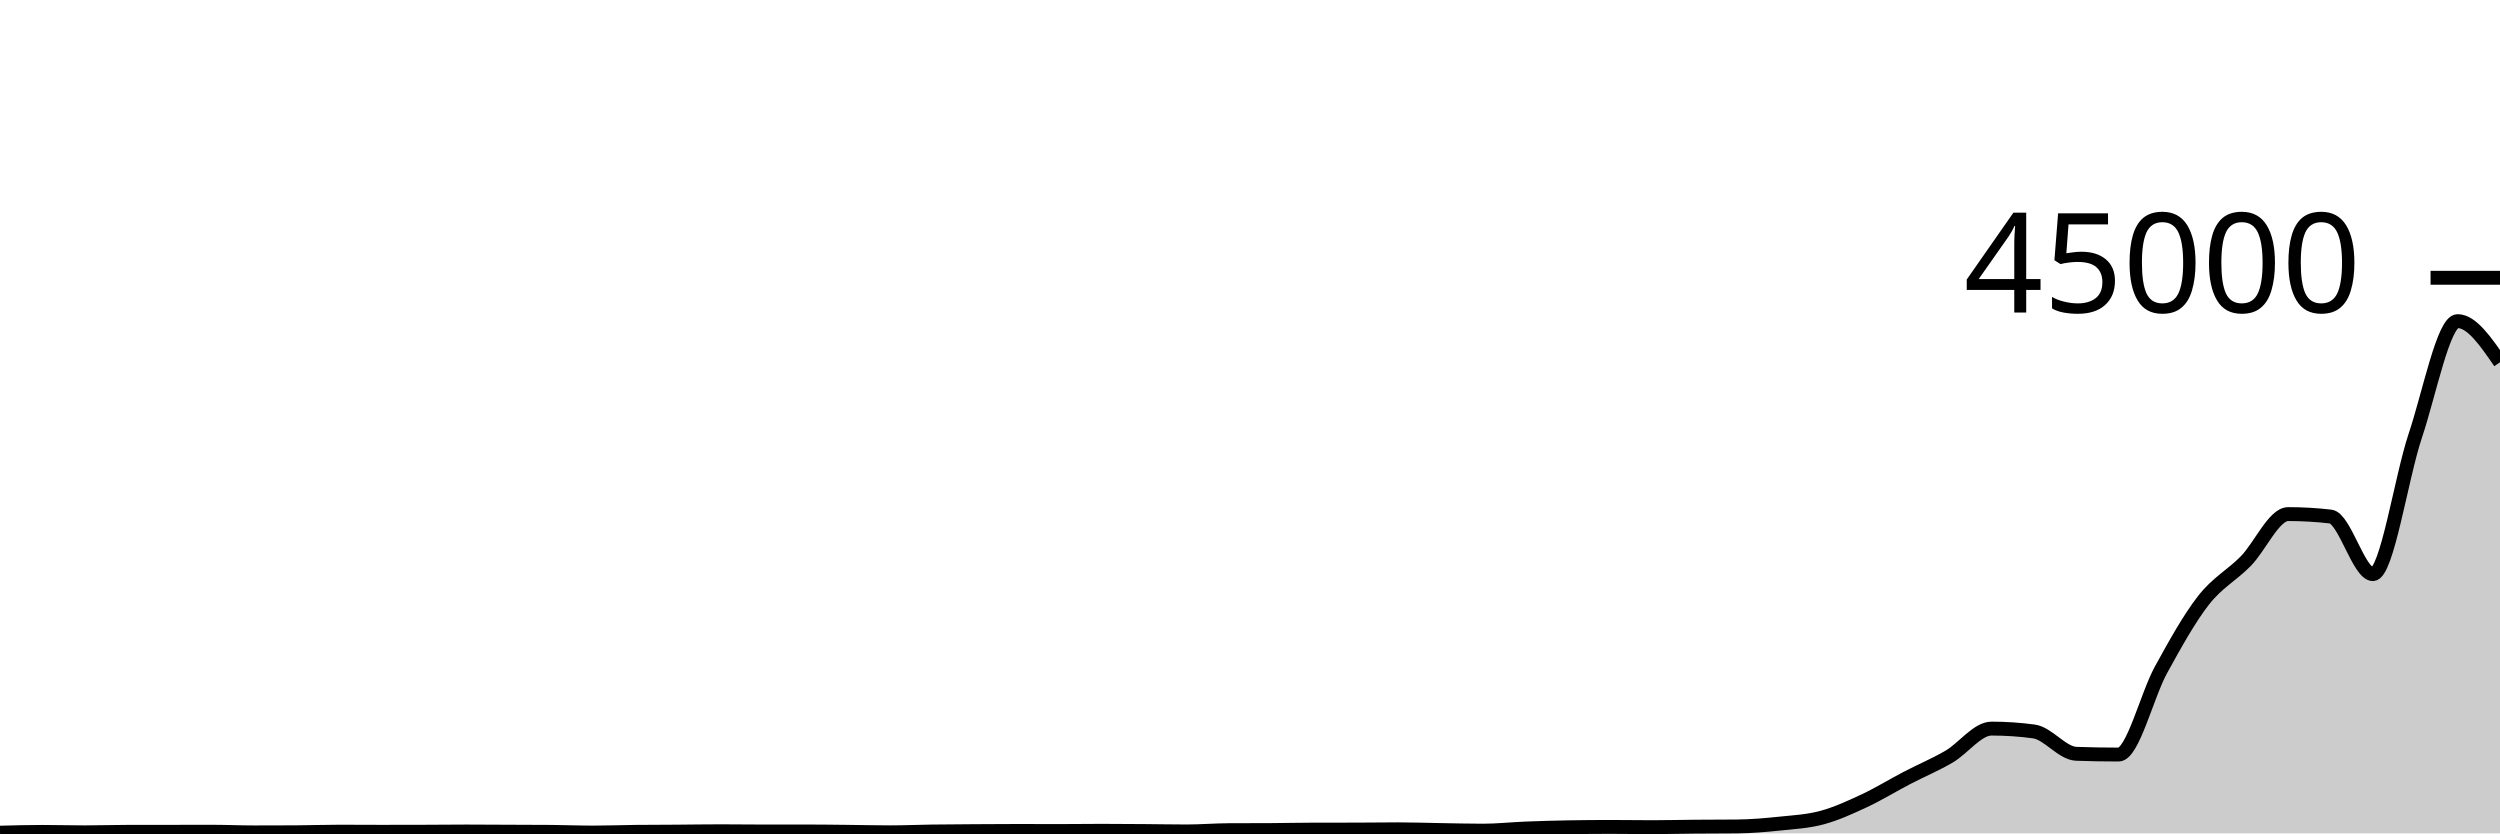
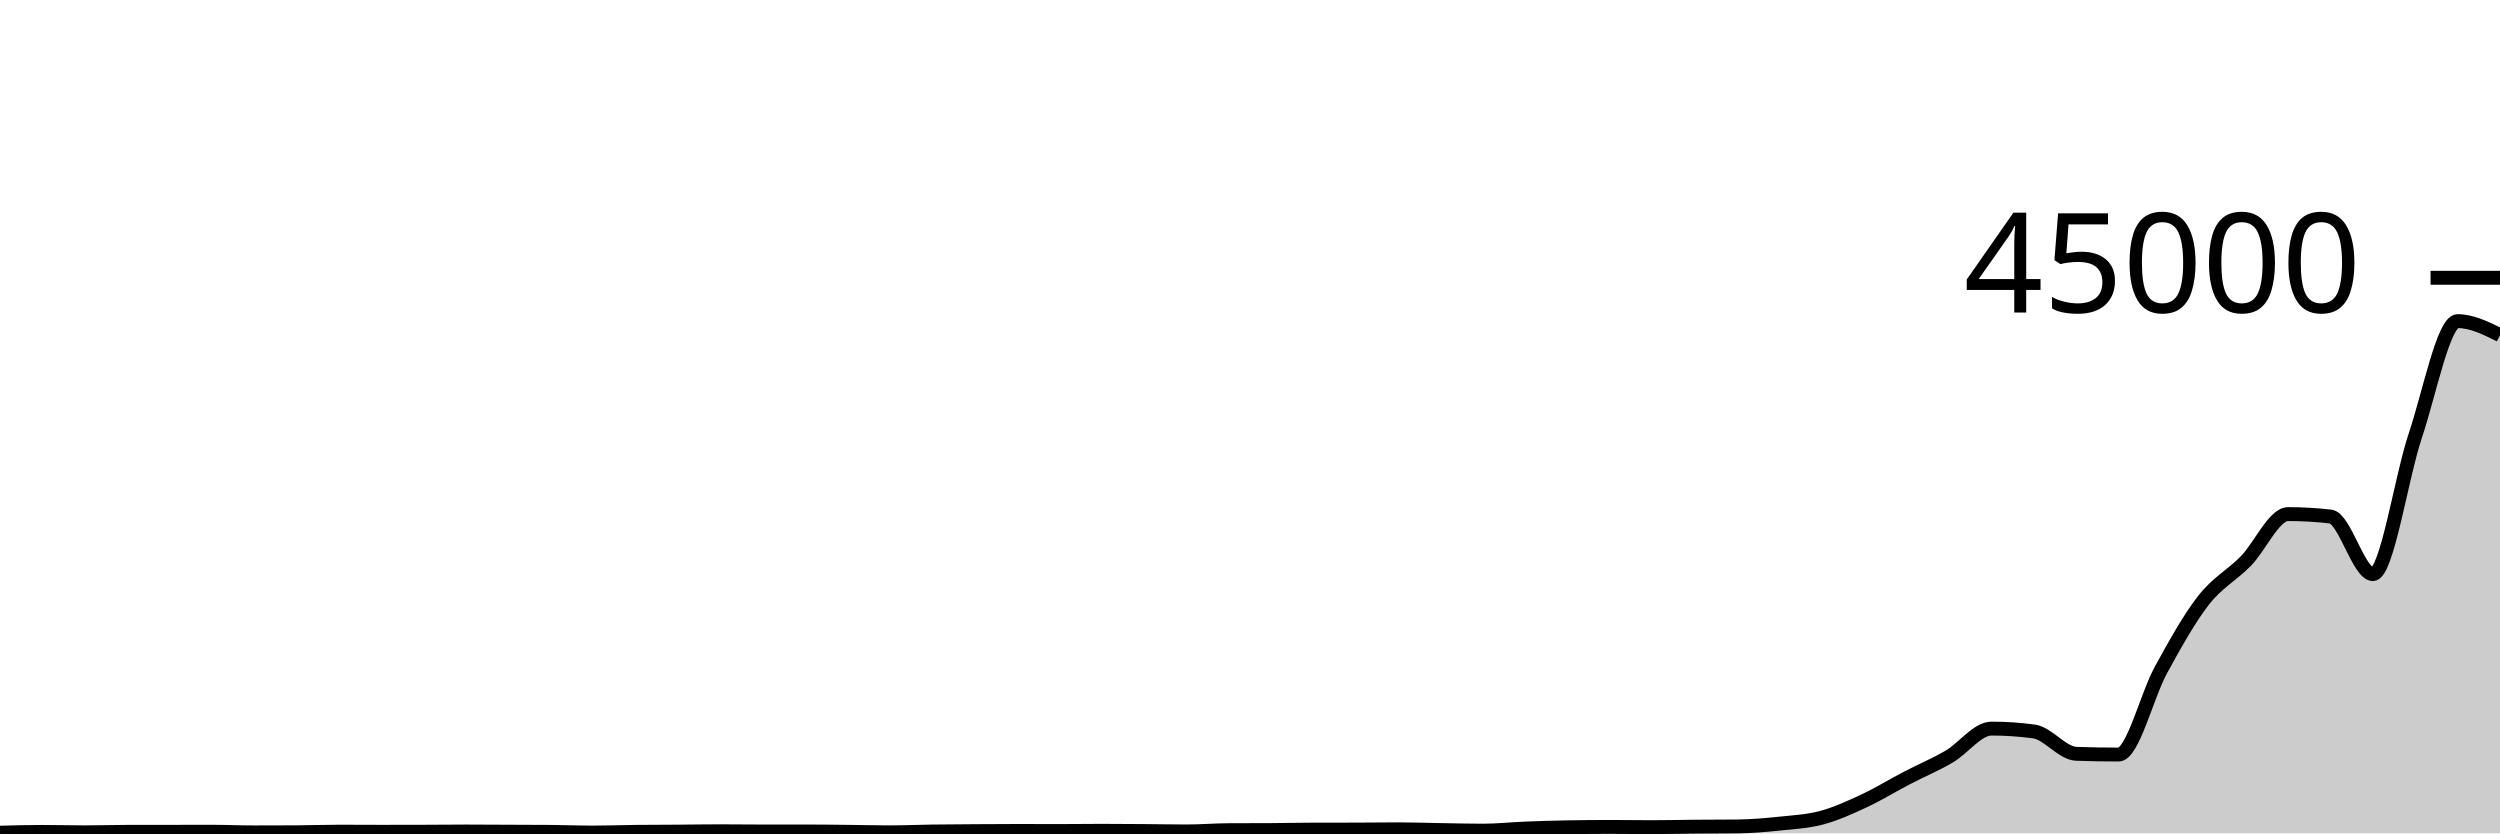
<svg xmlns="http://www.w3.org/2000/svg" viewBox="0 0 180 60">
  <g transform="translate(0,20)">
-     <path class="area" fill="rgba(0, 0, 0, 0.2)" d="M0,39.952C1.017,39.924,2.034,39.897,3.051,39.897C4.068,39.897,5.085,39.928,6.102,39.928C7.119,39.928,8.136,39.893,9.153,39.892C10.169,39.89,11.186,39.89,12.203,39.889C13.22,39.888,14.237,39.885,15.254,39.885C16.271,39.885,17.288,39.932,18.305,39.932C19.322,39.932,20.339,39.929,21.356,39.924C22.373,39.918,23.39,39.88,24.407,39.88C25.424,39.88,26.441,39.889,27.458,39.889C28.475,39.889,29.492,39.887,30.508,39.884C31.525,39.881,32.542,39.868,33.559,39.868C34.576,39.868,35.593,39.877,36.61,39.881C37.627,39.885,38.644,39.885,39.661,39.894C40.678,39.903,41.695,39.944,42.712,39.944C43.729,39.944,44.746,39.905,45.763,39.893C46.78,39.882,47.797,39.883,48.814,39.876C49.831,39.868,50.847,39.851,51.864,39.851C52.881,39.851,53.898,39.867,54.915,39.867C55.932,39.867,56.949,39.865,57.966,39.865C58.983,39.865,60,39.879,61.017,39.89C62.034,39.9,63.051,39.927,64.068,39.927C65.085,39.927,66.102,39.883,67.119,39.868C68.136,39.854,69.153,39.849,70.169,39.842C71.186,39.835,72.203,39.828,73.22,39.828C74.237,39.828,75.254,39.834,76.271,39.834C77.288,39.834,78.305,39.818,79.322,39.818C80.339,39.818,81.356,39.826,82.373,39.834C83.39,39.841,84.407,39.863,85.424,39.863C86.441,39.863,87.458,39.778,88.475,39.772C89.492,39.767,90.508,39.77,91.525,39.764C92.542,39.759,93.559,39.733,94.576,39.732C95.593,39.73,96.61,39.731,97.627,39.729C98.644,39.727,99.661,39.71,100.678,39.71C101.695,39.71,102.712,39.747,103.729,39.763C104.746,39.779,105.763,39.807,106.78,39.807C107.797,39.807,108.814,39.695,109.831,39.654C110.847,39.614,111.864,39.584,112.881,39.565C113.898,39.547,114.915,39.538,115.932,39.538C116.949,39.538,117.966,39.556,118.983,39.556C120,39.556,121.017,39.529,122.034,39.521C123.051,39.512,124.068,39.516,125.085,39.505C126.102,39.494,127.119,39.407,128.136,39.3C129.153,39.194,130.169,39.143,131.186,38.868C132.203,38.594,133.22,38.127,134.237,37.652C135.254,37.177,136.271,36.548,137.288,36.019C138.305,35.489,139.322,35.067,140.339,34.474C141.356,33.88,142.373,32.459,143.39,32.459C144.407,32.459,145.424,32.527,146.441,32.665C147.458,32.802,148.475,34.238,149.492,34.274C150.508,34.31,151.525,34.328,152.542,34.328C153.559,34.328,154.576,30.073,155.593,28.224C156.61,26.375,157.627,24.537,158.644,23.233C159.661,21.929,160.678,21.438,161.695,20.402C162.712,19.365,163.729,17.015,164.746,17.015C165.763,17.015,166.78,17.073,167.797,17.19C168.814,17.307,169.831,21.338,170.847,21.338C171.864,21.338,172.881,14.414,173.898,11.378C174.915,8.342,175.932,3.121,176.949,3.121C177.966,3.121,178.983,4.602,180,6.083L180,40C178.983,40,177.966,40,176.949,40C175.932,40,174.915,40,173.898,40C172.881,40,171.864,40,170.847,40C169.831,40,168.814,40,167.797,40C166.78,40,165.763,40,164.746,40C163.729,40,162.712,40,161.695,40C160.678,40,159.661,40,158.644,40C157.627,40,156.61,40,155.593,40C154.576,40,153.559,40,152.542,40C151.525,40,150.508,40,149.492,40C148.475,40,147.458,40,146.441,40C145.424,40,144.407,40,143.39,40C142.373,40,141.356,40,140.339,40C139.322,40,138.305,40,137.288,40C136.271,40,135.254,40,134.237,40C133.22,40,132.203,40,131.186,40C130.169,40,129.153,40,128.136,40C127.119,40,126.102,40,125.085,40C124.068,40,123.051,40,122.034,40C121.017,40,120,40,118.983,40C117.966,40,116.949,40,115.932,40C114.915,40,113.898,40,112.881,40C111.864,40,110.847,40,109.831,40C108.814,40,107.797,40,106.78,40C105.763,40,104.746,40,103.729,40C102.712,40,101.695,40,100.678,40C99.661,40,98.644,40,97.627,40C96.61,40,95.593,40,94.576,40C93.559,40,92.542,40,91.525,40C90.508,40,89.492,40,88.475,40C87.458,40,86.441,40,85.424,40C84.407,40,83.39,40,82.373,40C81.356,40,80.339,40,79.322,40C78.305,40,77.288,40,76.271,40C75.254,40,74.237,40,73.22,40C72.203,40,71.186,40,70.169,40C69.153,40,68.136,40,67.119,40C66.102,40,65.085,40,64.068,40C63.051,40,62.034,40,61.017,40C60,40,58.983,40,57.966,40C56.949,40,55.932,40,54.915,40C53.898,40,52.881,40,51.864,40C50.847,40,49.831,40,48.814,40C47.797,40,46.78,40,45.763,40C44.746,40,43.729,40,42.712,40C41.695,40,40.678,40,39.661,40C38.644,40,37.627,40,36.61,40C35.593,40,34.576,40,33.559,40C32.542,40,31.525,40,30.508,40C29.492,40,28.475,40,27.458,40C26.441,40,25.424,40,24.407,40C23.39,40,22.373,40,21.356,40C20.339,40,19.322,40,18.305,40C17.288,40,16.271,40,15.254,40C14.237,40,13.22,40,12.203,40C11.186,40,10.169,40,9.153,40C8.136,40,7.119,40,6.102,40C5.085,40,4.068,40,3.051,40C2.034,40,1.017,40,0,40Z" />
-     <path class="line" stroke="black" fill="none" d="M0,39.952C1.017,39.924,2.034,39.897,3.051,39.897C4.068,39.897,5.085,39.928,6.102,39.928C7.119,39.928,8.136,39.893,9.153,39.892C10.169,39.89,11.186,39.89,12.203,39.889C13.22,39.888,14.237,39.885,15.254,39.885C16.271,39.885,17.288,39.932,18.305,39.932C19.322,39.932,20.339,39.929,21.356,39.924C22.373,39.918,23.39,39.88,24.407,39.88C25.424,39.88,26.441,39.889,27.458,39.889C28.475,39.889,29.492,39.887,30.508,39.884C31.525,39.881,32.542,39.868,33.559,39.868C34.576,39.868,35.593,39.877,36.61,39.881C37.627,39.885,38.644,39.885,39.661,39.894C40.678,39.903,41.695,39.944,42.712,39.944C43.729,39.944,44.746,39.905,45.763,39.893C46.78,39.882,47.797,39.883,48.814,39.876C49.831,39.868,50.847,39.851,51.864,39.851C52.881,39.851,53.898,39.867,54.915,39.867C55.932,39.867,56.949,39.865,57.966,39.865C58.983,39.865,60,39.879,61.017,39.89C62.034,39.9,63.051,39.927,64.068,39.927C65.085,39.927,66.102,39.883,67.119,39.868C68.136,39.854,69.153,39.849,70.169,39.842C71.186,39.835,72.203,39.828,73.22,39.828C74.237,39.828,75.254,39.834,76.271,39.834C77.288,39.834,78.305,39.818,79.322,39.818C80.339,39.818,81.356,39.826,82.373,39.834C83.39,39.841,84.407,39.863,85.424,39.863C86.441,39.863,87.458,39.778,88.475,39.772C89.492,39.767,90.508,39.77,91.525,39.764C92.542,39.759,93.559,39.733,94.576,39.732C95.593,39.73,96.61,39.731,97.627,39.729C98.644,39.727,99.661,39.71,100.678,39.71C101.695,39.71,102.712,39.747,103.729,39.763C104.746,39.779,105.763,39.807,106.78,39.807C107.797,39.807,108.814,39.695,109.831,39.654C110.847,39.614,111.864,39.584,112.881,39.565C113.898,39.547,114.915,39.538,115.932,39.538C116.949,39.538,117.966,39.556,118.983,39.556C120,39.556,121.017,39.529,122.034,39.521C123.051,39.512,124.068,39.516,125.085,39.505C126.102,39.494,127.119,39.407,128.136,39.3C129.153,39.194,130.169,39.143,131.186,38.868C132.203,38.594,133.22,38.127,134.237,37.652C135.254,37.177,136.271,36.548,137.288,36.019C138.305,35.489,139.322,35.067,140.339,34.474C141.356,33.88,142.373,32.459,143.39,32.459C144.407,32.459,145.424,32.527,146.441,32.665C147.458,32.802,148.475,34.238,149.492,34.274C150.508,34.31,151.525,34.328,152.542,34.328C153.559,34.328,154.576,30.073,155.593,28.224C156.61,26.375,157.627,24.537,158.644,23.233C159.661,21.929,160.678,21.438,161.695,20.402C162.712,19.365,163.729,17.015,164.746,17.015C165.763,17.015,166.78,17.073,167.797,17.19C168.814,17.307,169.831,21.338,170.847,21.338C171.864,21.338,172.881,14.414,173.898,11.378C174.915,8.342,175.932,3.121,176.949,3.121C177.966,3.121,178.983,4.602,180,6.083" />
+     <path class="area" fill="rgba(0, 0, 0, 0.2)" d="M0,39.952C1.017,39.924,2.034,39.897,3.051,39.897C4.068,39.897,5.085,39.928,6.102,39.928C7.119,39.928,8.136,39.893,9.153,39.892C10.169,39.89,11.186,39.89,12.203,39.889C13.22,39.888,14.237,39.885,15.254,39.885C16.271,39.885,17.288,39.932,18.305,39.932C19.322,39.932,20.339,39.929,21.356,39.924C22.373,39.918,23.39,39.88,24.407,39.88C25.424,39.88,26.441,39.889,27.458,39.889C28.475,39.889,29.492,39.887,30.508,39.884C31.525,39.881,32.542,39.868,33.559,39.868C34.576,39.868,35.593,39.877,36.61,39.881C37.627,39.885,38.644,39.885,39.661,39.894C40.678,39.903,41.695,39.944,42.712,39.944C43.729,39.944,44.746,39.905,45.763,39.893C46.78,39.882,47.797,39.883,48.814,39.876C49.831,39.868,50.847,39.851,51.864,39.851C52.881,39.851,53.898,39.867,54.915,39.867C55.932,39.867,56.949,39.865,57.966,39.865C58.983,39.865,60,39.879,61.017,39.89C62.034,39.9,63.051,39.927,64.068,39.927C65.085,39.927,66.102,39.883,67.119,39.868C68.136,39.854,69.153,39.849,70.169,39.842C71.186,39.835,72.203,39.828,73.22,39.828C74.237,39.828,75.254,39.834,76.271,39.834C77.288,39.834,78.305,39.818,79.322,39.818C80.339,39.818,81.356,39.826,82.373,39.834C83.39,39.841,84.407,39.863,85.424,39.863C86.441,39.863,87.458,39.778,88.475,39.772C89.492,39.767,90.508,39.77,91.525,39.764C92.542,39.759,93.559,39.733,94.576,39.732C95.593,39.73,96.61,39.731,97.627,39.729C98.644,39.727,99.661,39.71,100.678,39.71C101.695,39.71,102.712,39.747,103.729,39.763C104.746,39.779,105.763,39.807,106.78,39.807C107.797,39.807,108.814,39.695,109.831,39.654C110.847,39.614,111.864,39.584,112.881,39.565C113.898,39.547,114.915,39.538,115.932,39.538C116.949,39.538,117.966,39.556,118.983,39.556C120,39.556,121.017,39.529,122.034,39.521C123.051,39.512,124.068,39.516,125.085,39.505C126.102,39.494,127.119,39.407,128.136,39.3C129.153,39.194,130.169,39.143,131.186,38.868C132.203,38.594,133.22,38.127,134.237,37.652C135.254,37.177,136.271,36.548,137.288,36.019C138.305,35.489,139.322,35.067,140.339,34.474C141.356,33.88,142.373,32.459,143.39,32.459C144.407,32.459,145.424,32.527,146.441,32.665C147.458,32.802,148.475,34.238,149.492,34.274C150.508,34.31,151.525,34.328,152.542,34.328C153.559,34.328,154.576,30.073,155.593,28.224C156.61,26.375,157.627,24.537,158.644,23.233C159.661,21.929,160.678,21.438,161.695,20.402C162.712,19.365,163.729,17.015,164.746,17.015C165.763,17.015,166.78,17.073,167.797,17.19C168.814,17.307,169.831,21.338,170.847,21.338C171.864,21.338,172.881,14.414,173.898,11.378C174.915,8.342,175.932,3.121,176.949,3.121C177.966,3.121,178.983,3.626,180,4.131L180,40C178.983,40,177.966,40,176.949,40C175.932,40,174.915,40,173.898,40C172.881,40,171.864,40,170.847,40C169.831,40,168.814,40,167.797,40C166.78,40,165.763,40,164.746,40C163.729,40,162.712,40,161.695,40C160.678,40,159.661,40,158.644,40C157.627,40,156.61,40,155.593,40C154.576,40,153.559,40,152.542,40C151.525,40,150.508,40,149.492,40C148.475,40,147.458,40,146.441,40C145.424,40,144.407,40,143.39,40C142.373,40,141.356,40,140.339,40C139.322,40,138.305,40,137.288,40C136.271,40,135.254,40,134.237,40C133.22,40,132.203,40,131.186,40C130.169,40,129.153,40,128.136,40C127.119,40,126.102,40,125.085,40C124.068,40,123.051,40,122.034,40C121.017,40,120,40,118.983,40C117.966,40,116.949,40,115.932,40C114.915,40,113.898,40,112.881,40C111.864,40,110.847,40,109.831,40C108.814,40,107.797,40,106.78,40C105.763,40,104.746,40,103.729,40C102.712,40,101.695,40,100.678,40C99.661,40,98.644,40,97.627,40C96.61,40,95.593,40,94.576,40C93.559,40,92.542,40,91.525,40C90.508,40,89.492,40,88.475,40C87.458,40,86.441,40,85.424,40C84.407,40,83.39,40,82.373,40C81.356,40,80.339,40,79.322,40C78.305,40,77.288,40,76.271,40C75.254,40,74.237,40,73.22,40C72.203,40,71.186,40,70.169,40C69.153,40,68.136,40,67.119,40C66.102,40,65.085,40,64.068,40C63.051,40,62.034,40,61.017,40C60,40,58.983,40,57.966,40C56.949,40,55.932,40,54.915,40C53.898,40,52.881,40,51.864,40C50.847,40,49.831,40,48.814,40C47.797,40,46.78,40,45.763,40C44.746,40,43.729,40,42.712,40C41.695,40,40.678,40,39.661,40C38.644,40,37.627,40,36.61,40C35.593,40,34.576,40,33.559,40C32.542,40,31.525,40,30.508,40C29.492,40,28.475,40,27.458,40C26.441,40,25.424,40,24.407,40C23.39,40,22.373,40,21.356,40C20.339,40,19.322,40,18.305,40C17.288,40,16.271,40,15.254,40C14.237,40,13.22,40,12.203,40C11.186,40,10.169,40,9.153,40C8.136,40,7.119,40,6.102,40C5.085,40,4.068,40,3.051,40C2.034,40,1.017,40,0,40Z" />
+     <path class="line" stroke="black" fill="none" d="M0,39.952C1.017,39.924,2.034,39.897,3.051,39.897C4.068,39.897,5.085,39.928,6.102,39.928C7.119,39.928,8.136,39.893,9.153,39.892C10.169,39.89,11.186,39.89,12.203,39.889C13.22,39.888,14.237,39.885,15.254,39.885C16.271,39.885,17.288,39.932,18.305,39.932C19.322,39.932,20.339,39.929,21.356,39.924C22.373,39.918,23.39,39.88,24.407,39.88C25.424,39.88,26.441,39.889,27.458,39.889C28.475,39.889,29.492,39.887,30.508,39.884C31.525,39.881,32.542,39.868,33.559,39.868C34.576,39.868,35.593,39.877,36.61,39.881C37.627,39.885,38.644,39.885,39.661,39.894C40.678,39.903,41.695,39.944,42.712,39.944C43.729,39.944,44.746,39.905,45.763,39.893C46.78,39.882,47.797,39.883,48.814,39.876C49.831,39.868,50.847,39.851,51.864,39.851C52.881,39.851,53.898,39.867,54.915,39.867C55.932,39.867,56.949,39.865,57.966,39.865C58.983,39.865,60,39.879,61.017,39.89C62.034,39.9,63.051,39.927,64.068,39.927C65.085,39.927,66.102,39.883,67.119,39.868C68.136,39.854,69.153,39.849,70.169,39.842C71.186,39.835,72.203,39.828,73.22,39.828C74.237,39.828,75.254,39.834,76.271,39.834C77.288,39.834,78.305,39.818,79.322,39.818C80.339,39.818,81.356,39.826,82.373,39.834C83.39,39.841,84.407,39.863,85.424,39.863C86.441,39.863,87.458,39.778,88.475,39.772C89.492,39.767,90.508,39.77,91.525,39.764C92.542,39.759,93.559,39.733,94.576,39.732C95.593,39.73,96.61,39.731,97.627,39.729C98.644,39.727,99.661,39.71,100.678,39.71C101.695,39.71,102.712,39.747,103.729,39.763C104.746,39.779,105.763,39.807,106.78,39.807C107.797,39.807,108.814,39.695,109.831,39.654C110.847,39.614,111.864,39.584,112.881,39.565C113.898,39.547,114.915,39.538,115.932,39.538C116.949,39.538,117.966,39.556,118.983,39.556C120,39.556,121.017,39.529,122.034,39.521C123.051,39.512,124.068,39.516,125.085,39.505C126.102,39.494,127.119,39.407,128.136,39.3C129.153,39.194,130.169,39.143,131.186,38.868C132.203,38.594,133.22,38.127,134.237,37.652C135.254,37.177,136.271,36.548,137.288,36.019C138.305,35.489,139.322,35.067,140.339,34.474C141.356,33.88,142.373,32.459,143.39,32.459C144.407,32.459,145.424,32.527,146.441,32.665C147.458,32.802,148.475,34.238,149.492,34.274C150.508,34.31,151.525,34.328,152.542,34.328C153.559,34.328,154.576,30.073,155.593,28.224C156.61,26.375,157.627,24.537,158.644,23.233C159.661,21.929,160.678,21.438,161.695,20.402C162.712,19.365,163.729,17.015,164.746,17.015C165.763,17.015,166.78,17.073,167.797,17.19C168.814,17.307,169.831,21.338,170.847,21.338C171.864,21.338,172.881,14.414,173.898,11.378C174.915,8.342,175.932,3.121,176.949,3.121C177.966,3.121,178.983,3.626,180,4.131" />
    <path class="axis-ceiling" stroke-width="1" stroke="black" fill="none" d="M175,0L180,0" />
    <text class="axis-ceiling-label" font-family="sans-serif" text-anchor="end" font-size="10px" x="170" y="2.5">45000</text>
  </g>
</svg>
